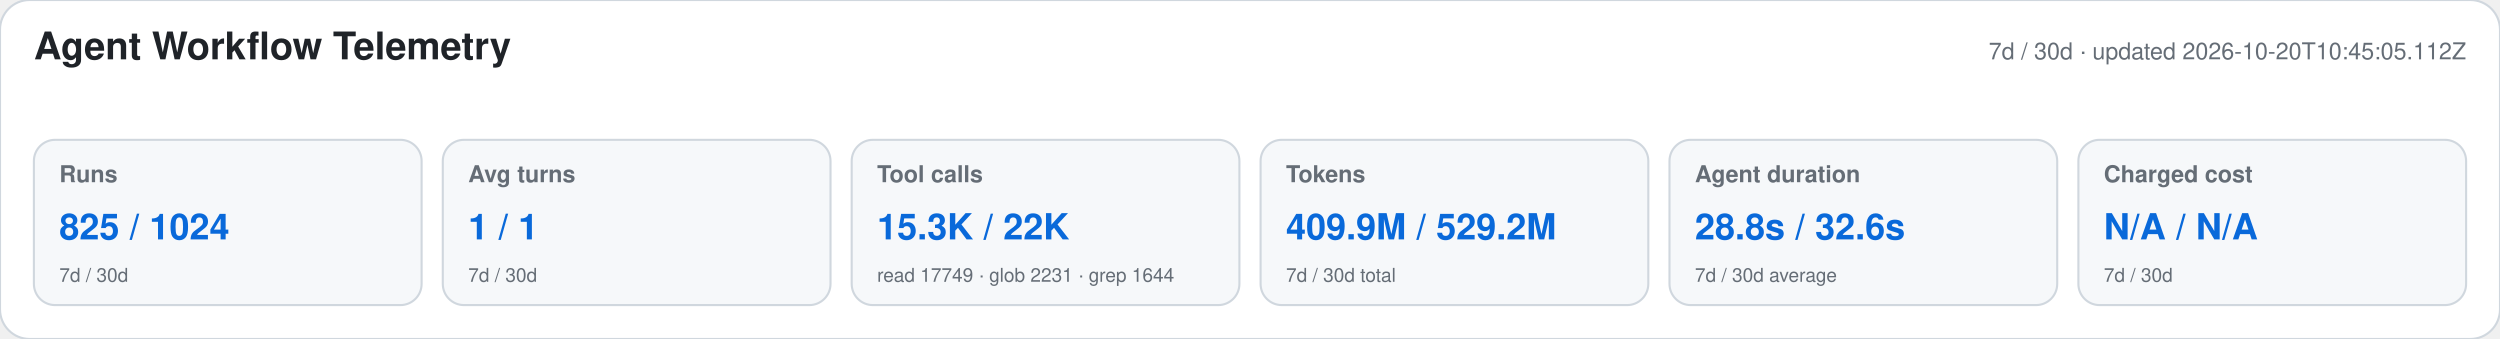
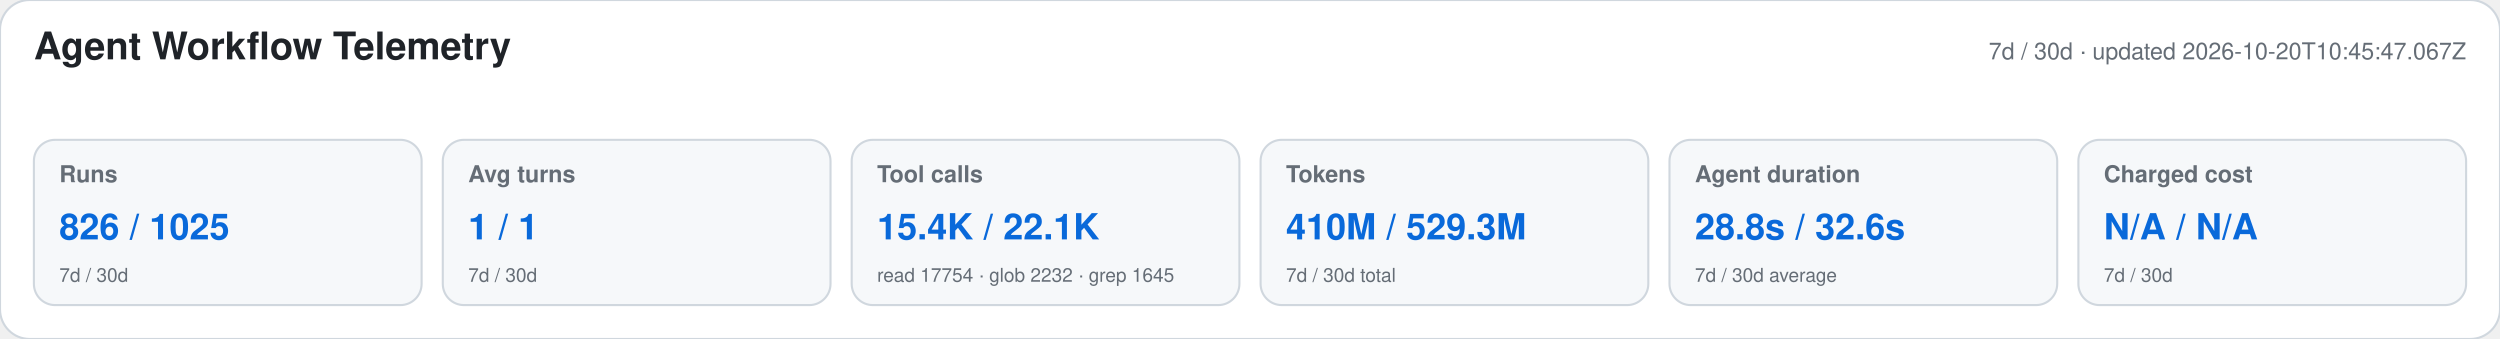
<svg xmlns="http://www.w3.org/2000/svg" width="1180" height="160" viewBox="0 0 1180 160" role="img" aria-labelledby="title desc">
  <style>text{font-family:-apple-system,BlinkMacSystemFont,"Segoe UI",Helvetica,Arial,sans-serif}.heading{font-size:18px;font-weight:650;fill:#1f2328}.meta,.label,.secondary{fill:#656d76}.meta,.label{font-size:11px}.label{font-weight:600}.primary{font-size:17px;font-weight:700;fill:#0969da}.secondary{font-size:9px}</style>
  <rect width="1180" height="160" rx="14" fill="#ffffff" stroke="#d0d7de" />
  <text x="16" y="28" class="heading">Agent Workflow Telemetry</text>
-   <text x="1164" y="28" text-anchor="end" class="meta">7d / 30d · updated 2026-10-20T10:45:05.112Z</text>
+   <text x="1164" y="28" text-anchor="end" class="meta">7d / 30d · updated 2026-10-20T10:45:47.067Z</text>
  <g>
    <rect x="16" y="66" width="183" height="78" rx="10" fill="#f6f8fa" stroke="#d0d7de" />
    <text x="28" y="86" class="label">Runs</text>
-     <text x="28" y="113" class="primary">825 / 1024</text>
+     <text x="28" y="113" class="primary">826 / 1025</text>
    <text x="28" y="133" class="secondary">7d / 30d</text>
  </g>
  <g>
    <rect x="209" y="66" width="183" height="78" rx="10" fill="#f6f8fa" stroke="#d0d7de" />
    <text x="221" y="86" class="label">Avg turns</text>
    <text x="221" y="113" class="primary">1 / 1</text>
    <text x="221" y="133" class="secondary">7d / 30d</text>
  </g>
  <g>
    <rect x="402" y="66" width="183" height="78" rx="10" fill="#f6f8fa" stroke="#d0d7de" />
    <text x="414" y="86" class="label">Tool calls</text>
-     <text x="414" y="113" class="primary">15.3K / 22K</text>
-     <text x="414" y="133" class="secondary">read 17749 · glob 2231 · grep 1644</text>
+     <text x="414" y="113" class="primary">15.4K / 22.1K</text>
+     <text x="414" y="133" class="secondary">read 17754 · glob 2232 · grep 1645</text>
  </g>
  <g>
    <rect x="595" y="66" width="183" height="78" rx="10" fill="#f6f8fa" stroke="#d0d7de" />
    <text x="607" y="86" class="label">Tokens</text>
-     <text x="607" y="113" class="primary">409.9M / 529.2M</text>
+     <text x="607" y="113" class="primary">410M / 529.3M</text>
    <text x="607" y="133" class="secondary">7d / 30d total</text>
  </g>
  <g>
    <rect x="788" y="66" width="183" height="78" rx="10" fill="#f6f8fa" stroke="#d0d7de" />
    <text x="800" y="86" class="label">Agent duration</text>
    <text x="800" y="113" class="primary">28.8s / 32.6s</text>
    <text x="800" y="133" class="secondary">7d / 30d average</text>
  </g>
  <g>
    <rect x="981" y="66" width="183" height="78" rx="10" fill="#f6f8fa" stroke="#d0d7de" />
    <text x="993" y="86" class="label">Charged cost</text>
    <text x="993" y="113" class="primary">N/A / N/A</text>
    <text x="993" y="133" class="secondary">7d / 30d</text>
  </g>
</svg>
